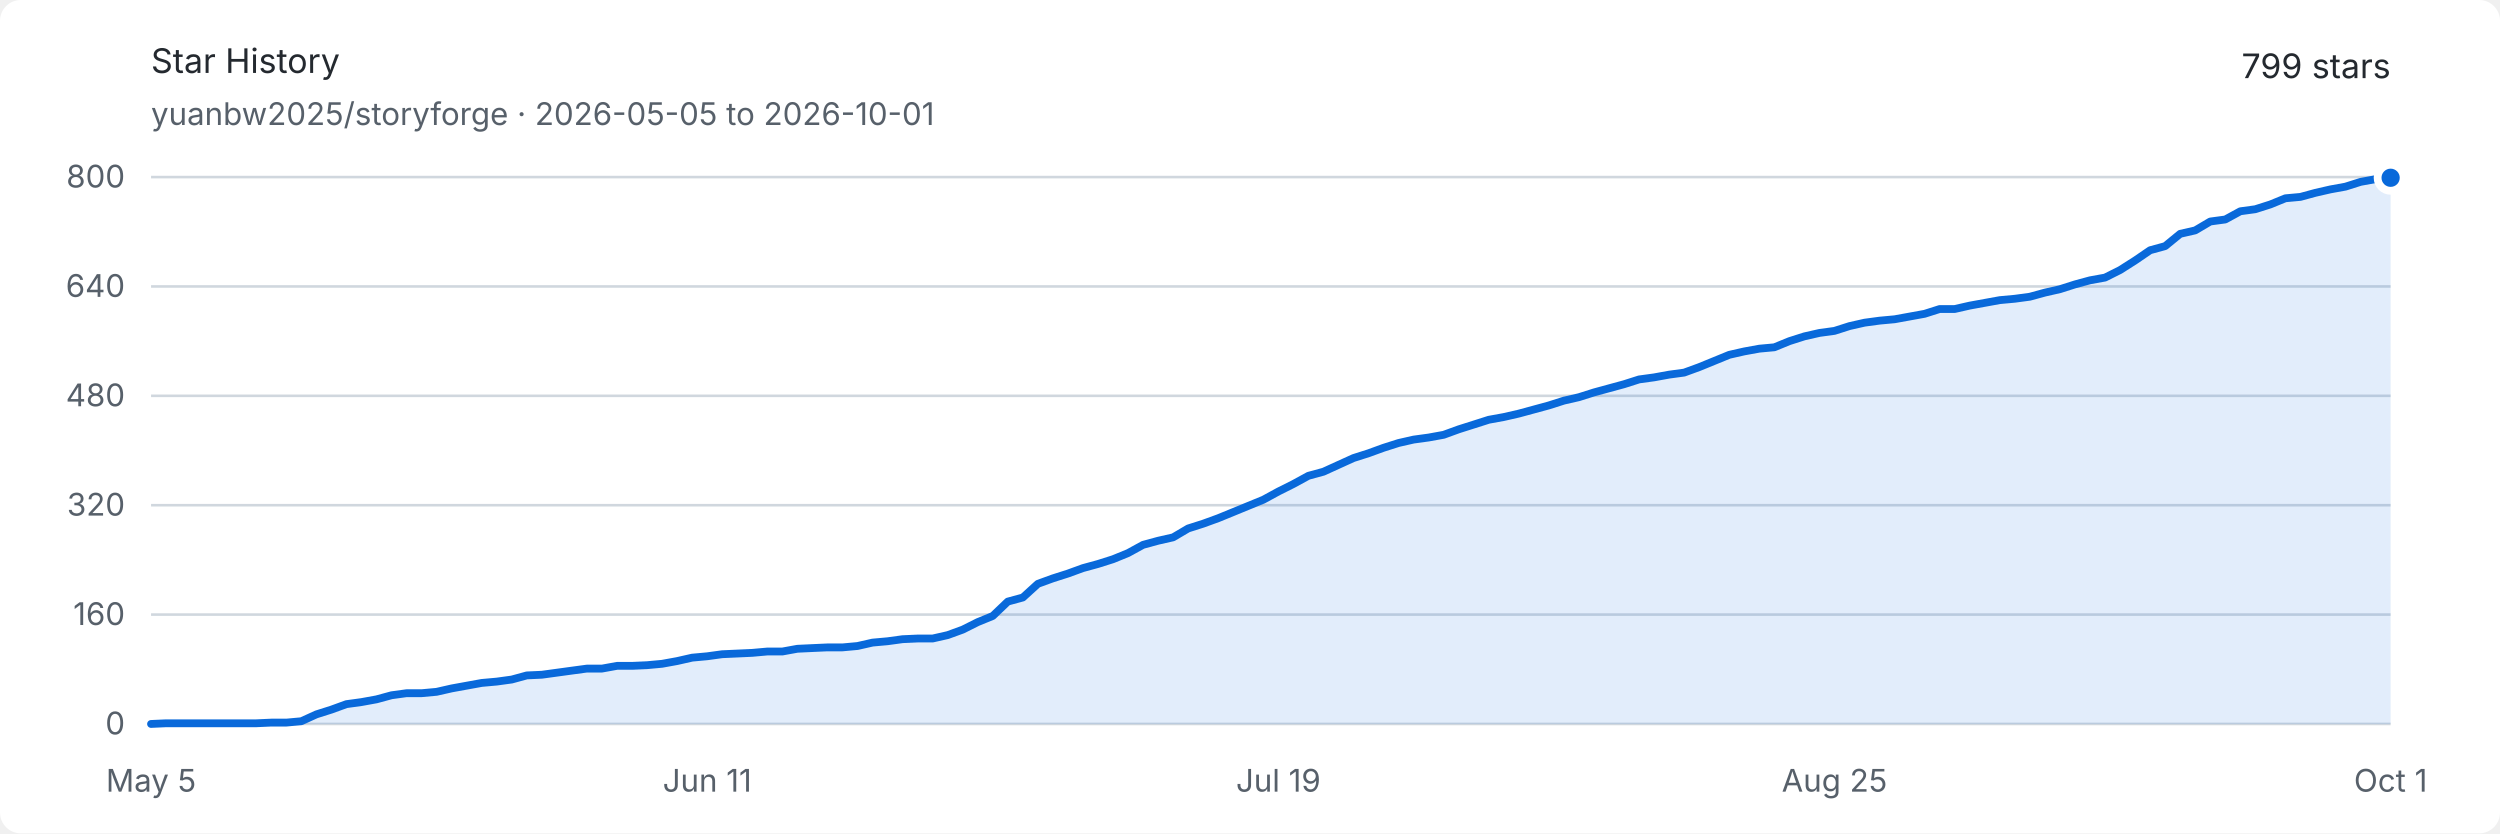
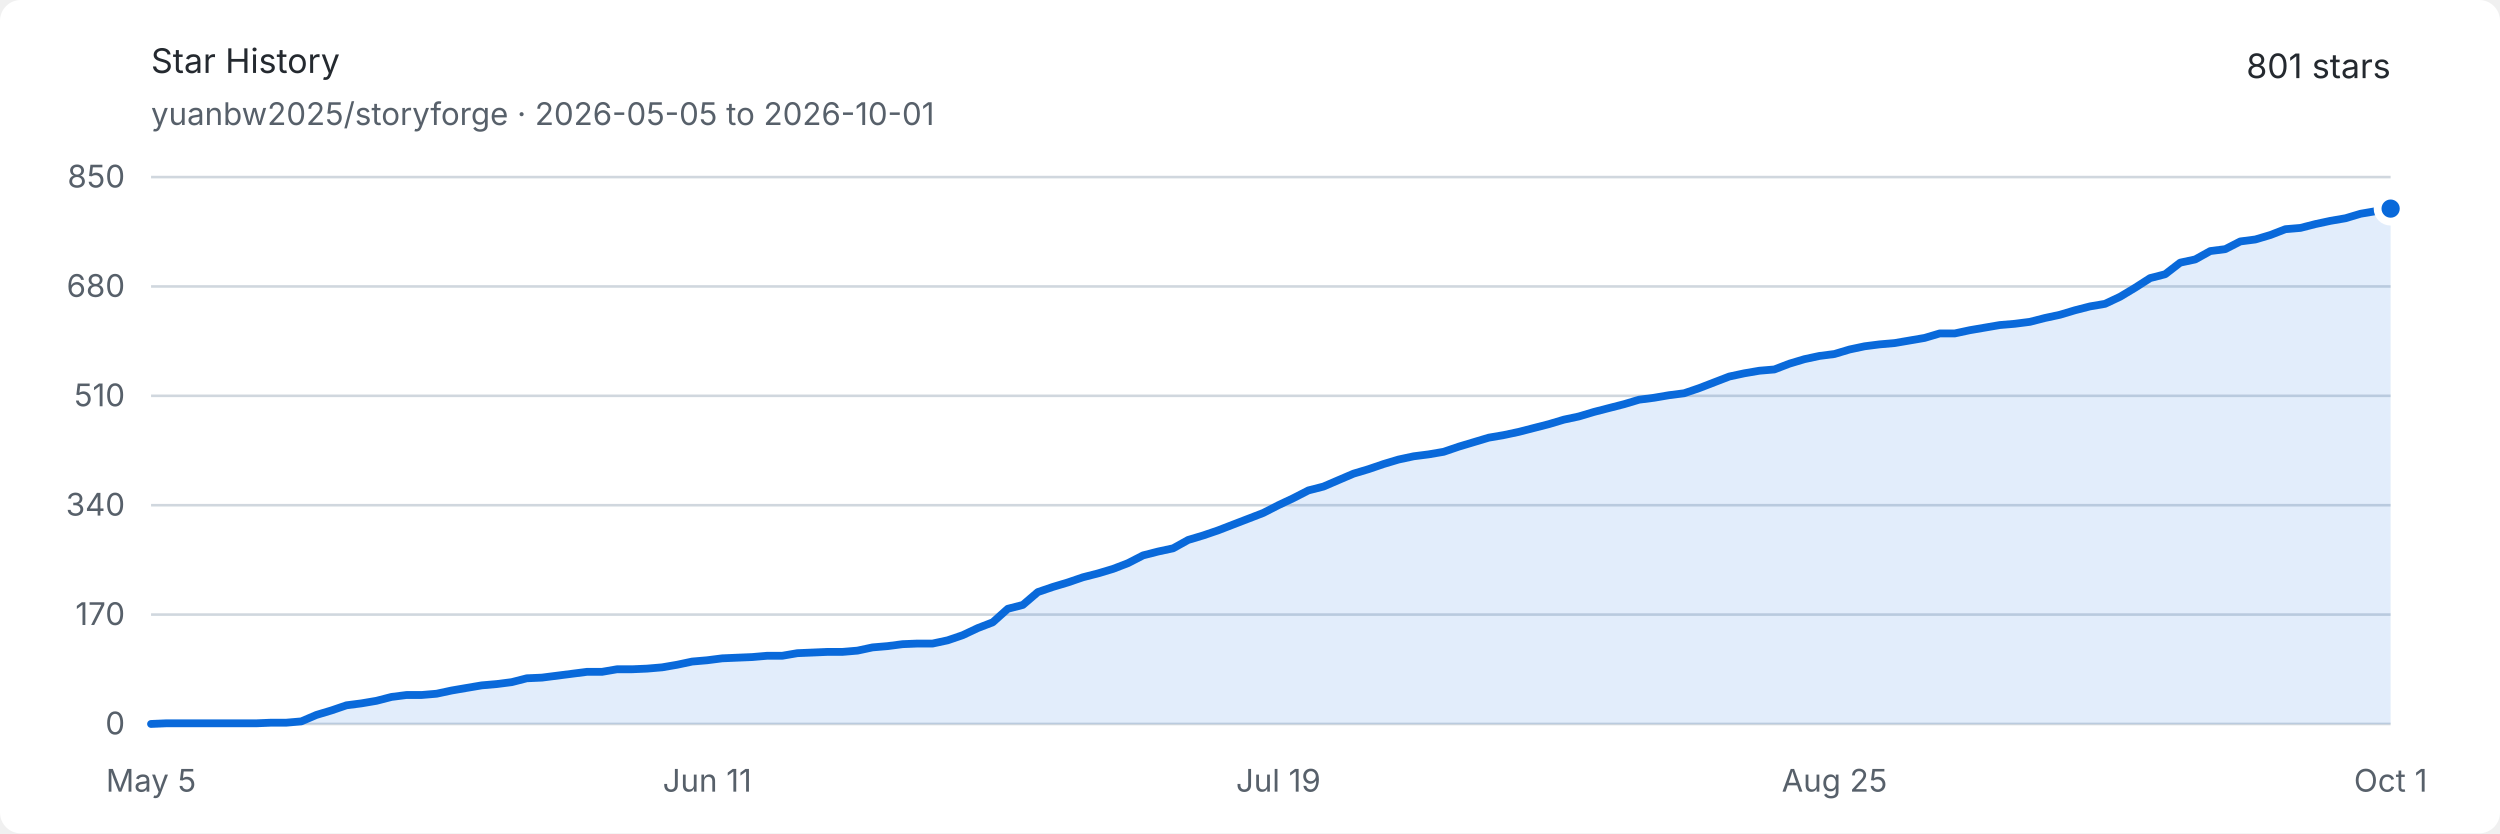
<svg xmlns="http://www.w3.org/2000/svg" width="960" height="320" viewBox="0 0 960 320" role="img" aria-labelledby="title description">
  <style>
    .background { fill: #ffffff; }
    .text { fill: #24292f; font: 13px -apple-system, BlinkMacSystemFont, "Segoe UI", sans-serif; }
    .muted { fill: #57606a; font: 12px -apple-system, BlinkMacSystemFont, "Segoe UI", sans-serif; }
    .grid { stroke: #d0d7de; stroke-width: 1; }
    .area { fill: #0969da; opacity: .12; }
    .line { fill: none; stroke: #0969da; stroke-width: 3; stroke-linejoin: round; stroke-linecap: round; }
    .endpoint { fill: #0969da; stroke: #ffffff; stroke-width: 3; }
    @media (prefers-color-scheme: dark) {
      .background { fill: #0d1117; }
      .text { fill: #e6edf3; }
      .muted { fill: #8d96a0; }
      .grid { stroke: #30363d; }
      .area { fill: #58a6ff; opacity: .16; }
      .line { stroke: #58a6ff; }
      .endpoint { fill: #58a6ff; stroke: #0d1117; }
    }
  </style>
  <rect class="background" width="960" height="320" rx="8" />
  <text class="text" x="58" y="28" font-size="18" font-weight="600">Star History</text>
  <text class="muted" x="58" y="48">yuanbw2025/storyforge · 2026-05-05 to 2026-10-01</text>
-   <text class="text" x="918" y="30" text-anchor="end" font-size="22" font-weight="600">799 stars</text>
+   <text class="text" x="918" y="30" text-anchor="end" font-size="22" font-weight="600">801 stars</text>
  <line class="grid" x1="58" y1="278" x2="918" y2="278" />
  <text class="muted" x="48" y="282" text-anchor="end">0</text>
  <line class="grid" x1="58" y1="236" x2="918" y2="236" />
-   <text class="muted" x="48" y="240" text-anchor="end">160</text>
+   <text class="muted" x="48" y="240" text-anchor="end">170</text>
  <line class="grid" x1="58" y1="194" x2="918" y2="194" />
-   <text class="muted" x="48" y="198" text-anchor="end">320</text>
+   <text class="muted" x="48" y="198" text-anchor="end">340</text>
  <line class="grid" x1="58" y1="152" x2="918" y2="152" />
-   <text class="muted" x="48" y="156" text-anchor="end">480</text>
+   <text class="muted" x="48" y="156" text-anchor="end">510</text>
  <line class="grid" x1="58" y1="110" x2="918" y2="110" />
-   <text class="muted" x="48" y="114" text-anchor="end">640</text>
+   <text class="muted" x="48" y="114" text-anchor="end">680</text>
  <line class="grid" x1="58" y1="68" x2="918" y2="68" />
-   <text class="muted" x="48" y="72" text-anchor="end">800</text>
+   <text class="muted" x="48" y="72" text-anchor="end">850</text>
  <text class="muted" x="58" y="304" text-anchor="middle">May 5</text>
  <text class="muted" x="271.557" y="304" text-anchor="middle">Jun 11</text>
  <text class="muted" x="490.886" y="304" text-anchor="middle">Jul 19</text>
  <text class="muted" x="704.443" y="304" text-anchor="middle">Aug 25</text>
  <text class="muted" x="918" y="304" text-anchor="middle">Oct 1</text>
-   <path class="area" d="M 58.00 278.00 L 63.77 277.74 L 69.54 277.74 L 75.32 277.74 L 81.09 277.74 L 86.86 277.74 L 92.63 277.74 L 98.40 277.74 L 104.17 277.48 L 109.95 277.48 L 115.72 276.95 L 121.49 274.32 L 127.26 272.49 L 133.03 270.39 L 138.81 269.60 L 144.58 268.55 L 150.35 266.98 L 156.12 266.19 L 161.89 266.19 L 167.66 265.66 L 173.44 264.35 L 179.21 263.30 L 184.98 262.25 L 190.75 261.73 L 196.52 260.94 L 202.30 259.36 L 208.07 259.10 L 213.84 258.31 L 219.61 257.52 L 225.38 256.74 L 231.15 256.74 L 236.93 255.69 L 242.70 255.69 L 248.47 255.43 L 254.24 254.90 L 260.01 253.85 L 265.79 252.54 L 271.56 252.01 L 277.33 251.22 L 283.10 250.96 L 288.87 250.70 L 294.64 250.18 L 300.42 250.18 L 306.19 249.13 L 311.96 248.86 L 317.73 248.60 L 323.50 248.60 L 329.28 248.07 L 335.05 246.76 L 340.82 246.24 L 346.59 245.45 L 352.36 245.19 L 358.13 245.19 L 363.91 243.88 L 369.68 241.78 L 375.45 238.89 L 381.22 236.53 L 386.99 231.01 L 392.77 229.44 L 398.54 224.19 L 404.31 222.09 L 410.08 220.25 L 415.85 218.15 L 421.62 216.57 L 427.40 214.74 L 433.17 212.38 L 438.94 209.22 L 444.71 207.65 L 450.48 206.34 L 456.26 202.93 L 462.03 201.09 L 467.80 198.99 L 473.57 196.63 L 479.34 194.26 L 485.11 191.90 L 490.89 188.75 L 496.66 185.86 L 502.43 182.71 L 508.20 181.14 L 513.97 178.51 L 519.74 175.89 L 525.52 174.05 L 531.29 171.95 L 537.06 170.11 L 542.83 168.80 L 548.60 168.01 L 554.38 166.96 L 560.15 164.86 L 565.92 163.03 L 571.69 161.19 L 577.46 160.14 L 583.23 158.82 L 589.01 157.25 L 594.78 155.68 L 600.55 153.84 L 606.32 152.52 L 612.09 150.69 L 617.87 149.11 L 623.64 147.54 L 629.41 145.70 L 635.18 144.91 L 640.95 143.86 L 646.72 143.08 L 652.50 140.97 L 658.27 138.61 L 664.04 136.25 L 669.81 134.94 L 675.58 133.89 L 681.36 133.36 L 687.13 131.00 L 692.90 129.16 L 698.67 127.85 L 704.44 127.06 L 710.21 125.22 L 715.99 123.91 L 721.76 123.13 L 727.53 122.60 L 733.30 121.55 L 739.07 120.50 L 744.85 118.66 L 750.62 118.66 L 756.39 117.35 L 762.16 116.30 L 767.93 115.25 L 773.70 114.72 L 779.48 113.94 L 785.25 112.36 L 791.02 111.05 L 796.79 109.21 L 802.56 107.64 L 808.34 106.59 L 814.11 103.70 L 819.88 100.03 L 825.65 96.09 L 831.42 94.51 L 837.19 89.79 L 842.97 88.47 L 848.74 85.06 L 854.51 84.28 L 860.28 81.13 L 866.05 80.34 L 871.83 78.50 L 877.60 76.14 L 883.37 75.61 L 889.14 74.04 L 894.91 72.72 L 900.68 71.67 L 906.46 69.84 L 912.23 68.79 L 918.00 68.26 L 918.00 278 L 58 278 Z" />
-   <path class="line" d="M 58.00 278.00 L 63.77 277.74 L 69.54 277.74 L 75.32 277.74 L 81.09 277.74 L 86.86 277.74 L 92.63 277.74 L 98.40 277.74 L 104.17 277.48 L 109.95 277.48 L 115.72 276.95 L 121.49 274.32 L 127.26 272.49 L 133.03 270.39 L 138.81 269.60 L 144.58 268.55 L 150.35 266.98 L 156.12 266.19 L 161.89 266.19 L 167.66 265.66 L 173.44 264.35 L 179.21 263.30 L 184.98 262.25 L 190.75 261.73 L 196.52 260.94 L 202.30 259.36 L 208.07 259.10 L 213.84 258.31 L 219.61 257.52 L 225.38 256.74 L 231.15 256.74 L 236.93 255.69 L 242.70 255.69 L 248.47 255.43 L 254.24 254.90 L 260.01 253.85 L 265.79 252.54 L 271.56 252.01 L 277.33 251.22 L 283.10 250.96 L 288.87 250.70 L 294.64 250.18 L 300.42 250.18 L 306.19 249.13 L 311.96 248.86 L 317.73 248.60 L 323.50 248.60 L 329.28 248.07 L 335.05 246.76 L 340.82 246.24 L 346.59 245.45 L 352.36 245.19 L 358.13 245.19 L 363.91 243.88 L 369.68 241.78 L 375.45 238.89 L 381.22 236.53 L 386.99 231.01 L 392.77 229.44 L 398.54 224.19 L 404.31 222.09 L 410.08 220.25 L 415.85 218.15 L 421.62 216.57 L 427.40 214.74 L 433.17 212.38 L 438.94 209.22 L 444.71 207.65 L 450.48 206.34 L 456.26 202.93 L 462.03 201.09 L 467.80 198.99 L 473.57 196.63 L 479.34 194.26 L 485.11 191.90 L 490.89 188.75 L 496.66 185.86 L 502.43 182.71 L 508.20 181.14 L 513.97 178.51 L 519.74 175.89 L 525.52 174.05 L 531.29 171.95 L 537.06 170.11 L 542.83 168.80 L 548.60 168.01 L 554.38 166.96 L 560.15 164.86 L 565.92 163.03 L 571.69 161.19 L 577.46 160.14 L 583.23 158.82 L 589.01 157.25 L 594.78 155.68 L 600.55 153.84 L 606.32 152.52 L 612.09 150.69 L 617.87 149.11 L 623.64 147.54 L 629.41 145.70 L 635.18 144.91 L 640.95 143.86 L 646.72 143.08 L 652.50 140.97 L 658.27 138.61 L 664.04 136.25 L 669.81 134.94 L 675.58 133.89 L 681.36 133.36 L 687.13 131.00 L 692.90 129.16 L 698.67 127.85 L 704.44 127.06 L 710.21 125.22 L 715.99 123.91 L 721.76 123.13 L 727.53 122.60 L 733.30 121.55 L 739.07 120.50 L 744.85 118.66 L 750.62 118.66 L 756.39 117.35 L 762.16 116.30 L 767.93 115.25 L 773.70 114.72 L 779.48 113.94 L 785.25 112.36 L 791.02 111.05 L 796.79 109.21 L 802.56 107.64 L 808.34 106.59 L 814.11 103.70 L 819.88 100.03 L 825.65 96.09 L 831.42 94.51 L 837.19 89.79 L 842.97 88.47 L 848.74 85.06 L 854.51 84.28 L 860.28 81.13 L 866.05 80.34 L 871.83 78.50 L 877.60 76.14 L 883.37 75.61 L 889.14 74.04 L 894.91 72.72 L 900.68 71.67 L 906.46 69.84 L 912.23 68.79 L 918.00 68.26" />
-   <circle class="endpoint" cx="918" cy="68.262" r="5" />
+   <path class="area" d="M 58.00 278.00 L 63.77 277.75 L 69.54 277.75 L 75.32 277.75 L 81.09 277.75 L 86.86 277.75 L 92.63 277.75 L 98.40 277.75 L 104.17 277.51 L 109.95 277.51 L 115.72 277.01 L 121.49 274.54 L 127.26 272.81 L 133.03 270.84 L 138.81 270.09 L 144.58 269.11 L 150.35 267.62 L 156.12 266.88 L 161.89 266.88 L 167.66 266.39 L 173.44 265.15 L 179.21 264.16 L 184.98 263.18 L 190.75 262.68 L 196.52 261.94 L 202.30 260.46 L 208.07 260.21 L 213.84 259.47 L 219.61 258.73 L 225.38 257.99 L 231.15 257.99 L 236.93 257.00 L 242.70 257.00 L 248.47 256.75 L 254.24 256.26 L 260.01 255.27 L 265.79 254.04 L 271.56 253.54 L 277.33 252.80 L 283.10 252.55 L 288.87 252.31 L 294.64 251.81 L 300.42 251.81 L 306.19 250.82 L 311.96 250.58 L 317.73 250.33 L 323.50 250.33 L 329.28 249.84 L 335.05 248.60 L 340.82 248.11 L 346.59 247.36 L 352.36 247.12 L 358.13 247.12 L 363.91 245.88 L 369.68 243.91 L 375.45 241.19 L 381.22 238.96 L 386.99 233.78 L 392.77 232.29 L 398.54 227.35 L 404.31 225.38 L 410.08 223.65 L 415.85 221.67 L 421.62 220.19 L 427.40 218.46 L 433.17 216.24 L 438.94 213.27 L 444.71 211.79 L 450.48 210.55 L 456.26 207.34 L 462.03 205.61 L 467.80 203.64 L 473.57 201.41 L 479.34 199.19 L 485.11 196.96 L 490.89 194.00 L 496.66 191.28 L 502.43 188.32 L 508.20 186.84 L 513.97 184.36 L 519.74 181.89 L 525.52 180.16 L 531.29 178.19 L 537.06 176.46 L 542.83 175.22 L 548.60 174.48 L 554.38 173.49 L 560.15 171.52 L 565.92 169.79 L 571.69 168.06 L 577.46 167.07 L 583.23 165.84 L 589.01 164.35 L 594.78 162.87 L 600.55 161.14 L 606.32 159.91 L 612.09 158.18 L 617.87 156.69 L 623.64 155.21 L 629.41 153.48 L 635.18 152.74 L 640.95 151.75 L 646.72 151.01 L 652.50 149.04 L 658.27 146.81 L 664.04 144.59 L 669.81 143.35 L 675.58 142.36 L 681.36 141.87 L 687.13 139.65 L 692.90 137.92 L 698.67 136.68 L 704.44 135.94 L 710.21 134.21 L 715.99 132.98 L 721.76 132.24 L 727.53 131.74 L 733.30 130.75 L 739.07 129.76 L 744.85 128.04 L 750.62 128.04 L 756.39 126.80 L 762.16 125.81 L 767.93 124.82 L 773.70 124.33 L 779.48 123.59 L 785.25 122.11 L 791.02 120.87 L 796.79 119.14 L 802.56 117.66 L 808.34 116.67 L 814.11 113.95 L 819.88 110.49 L 825.65 106.79 L 831.42 105.31 L 837.19 100.86 L 842.97 99.62 L 848.74 96.41 L 854.51 95.67 L 860.28 92.71 L 866.05 91.96 L 871.83 90.24 L 877.60 88.01 L 883.37 87.52 L 889.14 86.04 L 894.91 84.80 L 900.68 83.81 L 906.46 82.08 L 912.23 81.09 L 918.00 80.11 L 918.00 278 L 58 278 Z" />
+   <path class="line" d="M 58.00 278.00 L 63.77 277.75 L 69.54 277.75 L 75.32 277.75 L 81.09 277.75 L 86.86 277.75 L 92.63 277.75 L 98.40 277.75 L 104.17 277.51 L 109.95 277.51 L 115.72 277.01 L 121.49 274.54 L 127.26 272.81 L 133.03 270.84 L 138.81 270.09 L 144.58 269.11 L 150.35 267.62 L 156.12 266.88 L 161.89 266.88 L 167.66 266.39 L 173.44 265.15 L 179.21 264.16 L 184.98 263.18 L 190.75 262.68 L 196.52 261.94 L 202.30 260.46 L 208.07 260.21 L 213.84 259.47 L 219.61 258.73 L 225.38 257.99 L 231.15 257.99 L 236.93 257.00 L 242.70 257.00 L 248.47 256.75 L 254.24 256.26 L 260.01 255.27 L 265.79 254.04 L 271.56 253.54 L 277.33 252.80 L 283.10 252.55 L 288.87 252.31 L 294.64 251.81 L 300.42 251.81 L 306.19 250.82 L 311.96 250.58 L 317.73 250.33 L 323.50 250.33 L 329.28 249.84 L 335.05 248.60 L 340.82 248.11 L 346.59 247.36 L 352.36 247.12 L 358.13 247.12 L 363.91 245.88 L 369.68 243.91 L 375.45 241.19 L 381.22 238.96 L 386.99 233.78 L 392.77 232.29 L 398.54 227.35 L 404.31 225.38 L 410.08 223.65 L 415.85 221.67 L 421.62 220.19 L 427.40 218.46 L 433.17 216.24 L 438.94 213.27 L 444.71 211.79 L 450.48 210.55 L 456.26 207.34 L 462.03 205.61 L 467.80 203.64 L 473.57 201.41 L 479.34 199.19 L 485.11 196.96 L 490.89 194.00 L 496.66 191.28 L 502.43 188.32 L 508.20 186.84 L 513.97 184.36 L 519.74 181.89 L 525.52 180.16 L 531.29 178.19 L 537.06 176.46 L 542.83 175.22 L 548.60 174.48 L 554.38 173.49 L 560.15 171.52 L 565.92 169.79 L 571.69 168.06 L 577.46 167.07 L 583.23 165.84 L 589.01 164.35 L 594.78 162.87 L 600.55 161.14 L 606.32 159.91 L 612.09 158.18 L 617.87 156.69 L 623.64 155.21 L 629.41 153.48 L 635.18 152.74 L 640.95 151.75 L 646.72 151.01 L 652.50 149.04 L 658.27 146.81 L 664.04 144.59 L 669.81 143.35 L 675.58 142.36 L 681.36 141.87 L 687.13 139.65 L 692.90 137.92 L 698.67 136.68 L 704.44 135.94 L 710.21 134.21 L 715.99 132.98 L 721.76 132.24 L 727.53 131.74 L 733.30 130.75 L 739.07 129.76 L 744.85 128.04 L 750.62 128.04 L 756.39 126.80 L 762.16 125.81 L 767.93 124.82 L 773.70 124.33 L 779.48 123.59 L 785.25 122.11 L 791.02 120.87 L 796.79 119.14 L 802.56 117.66 L 808.34 116.67 L 814.11 113.95 L 819.88 110.49 L 825.65 106.79 L 831.42 105.31 L 837.19 100.86 L 842.97 99.62 L 848.74 96.41 L 854.51 95.67 L 860.28 92.71 L 866.05 91.96 L 871.83 90.24 L 877.60 88.01 L 883.37 87.52 L 889.14 86.04 L 894.91 84.80 L 900.68 83.81 L 906.46 82.08 L 912.23 81.09 L 918.00 80.11" />
+   <circle class="endpoint" cx="918" cy="80.106" r="5" />
</svg>
